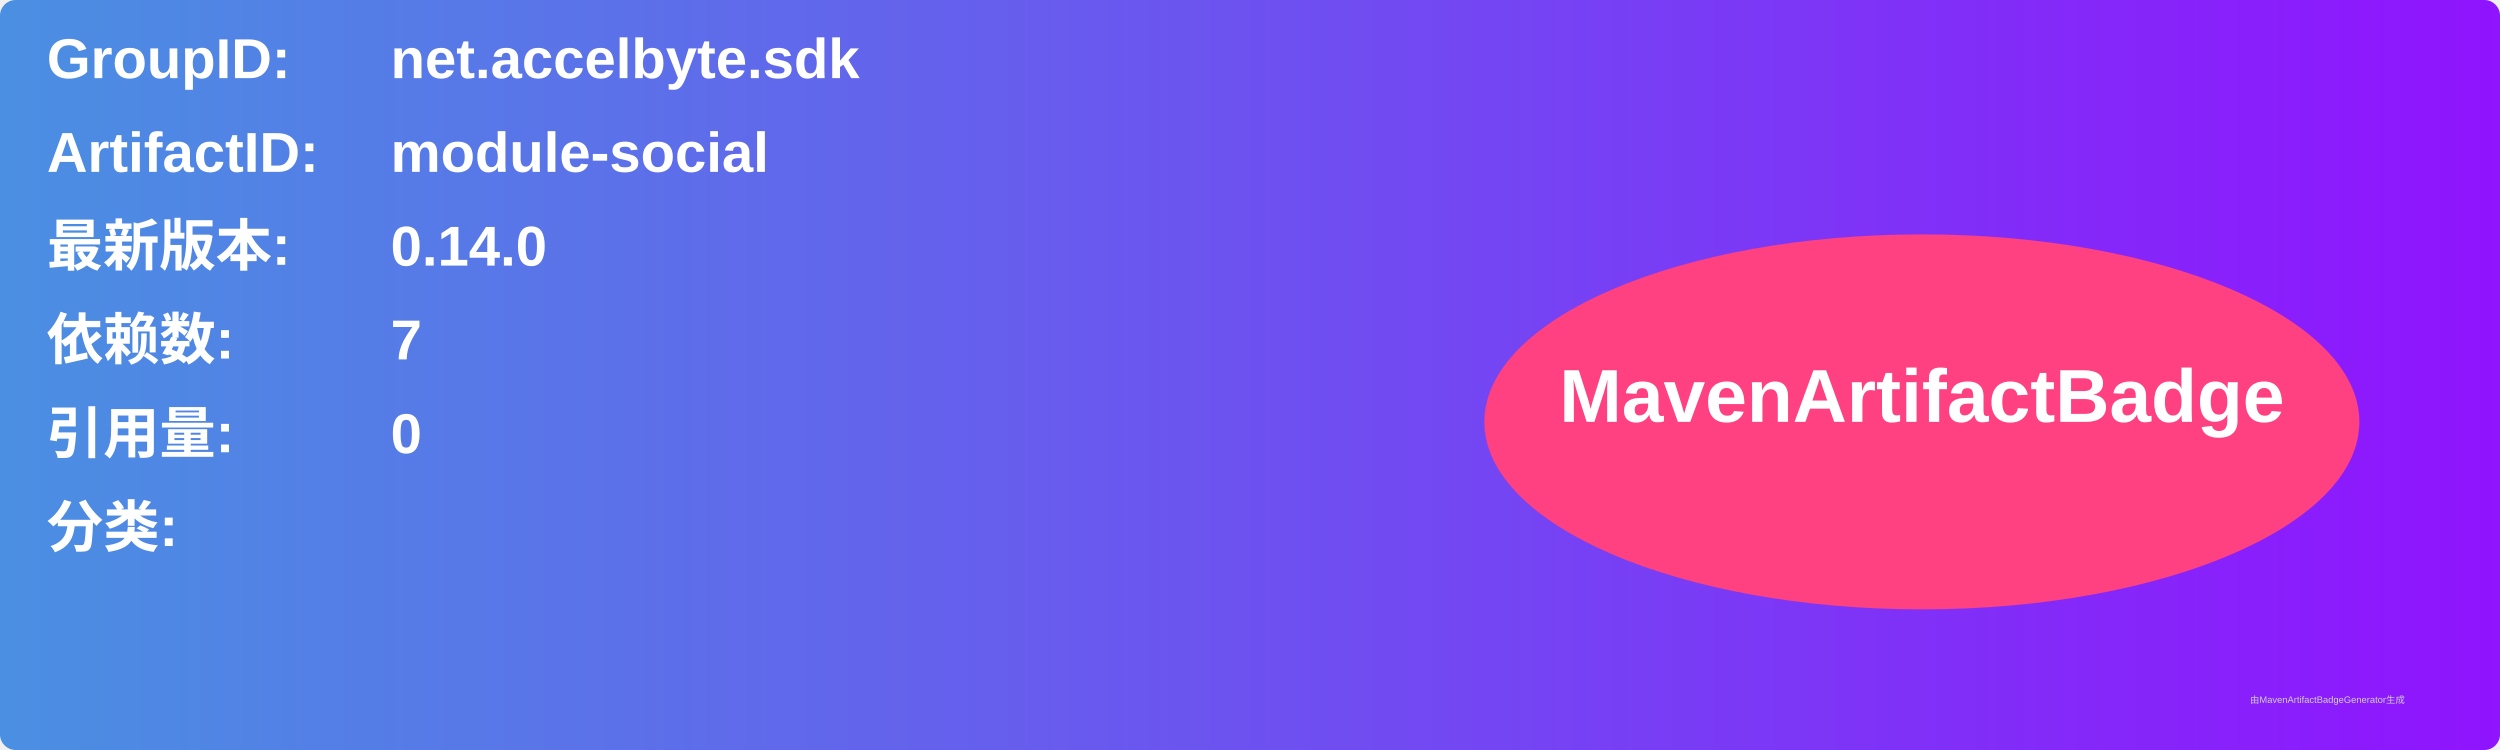
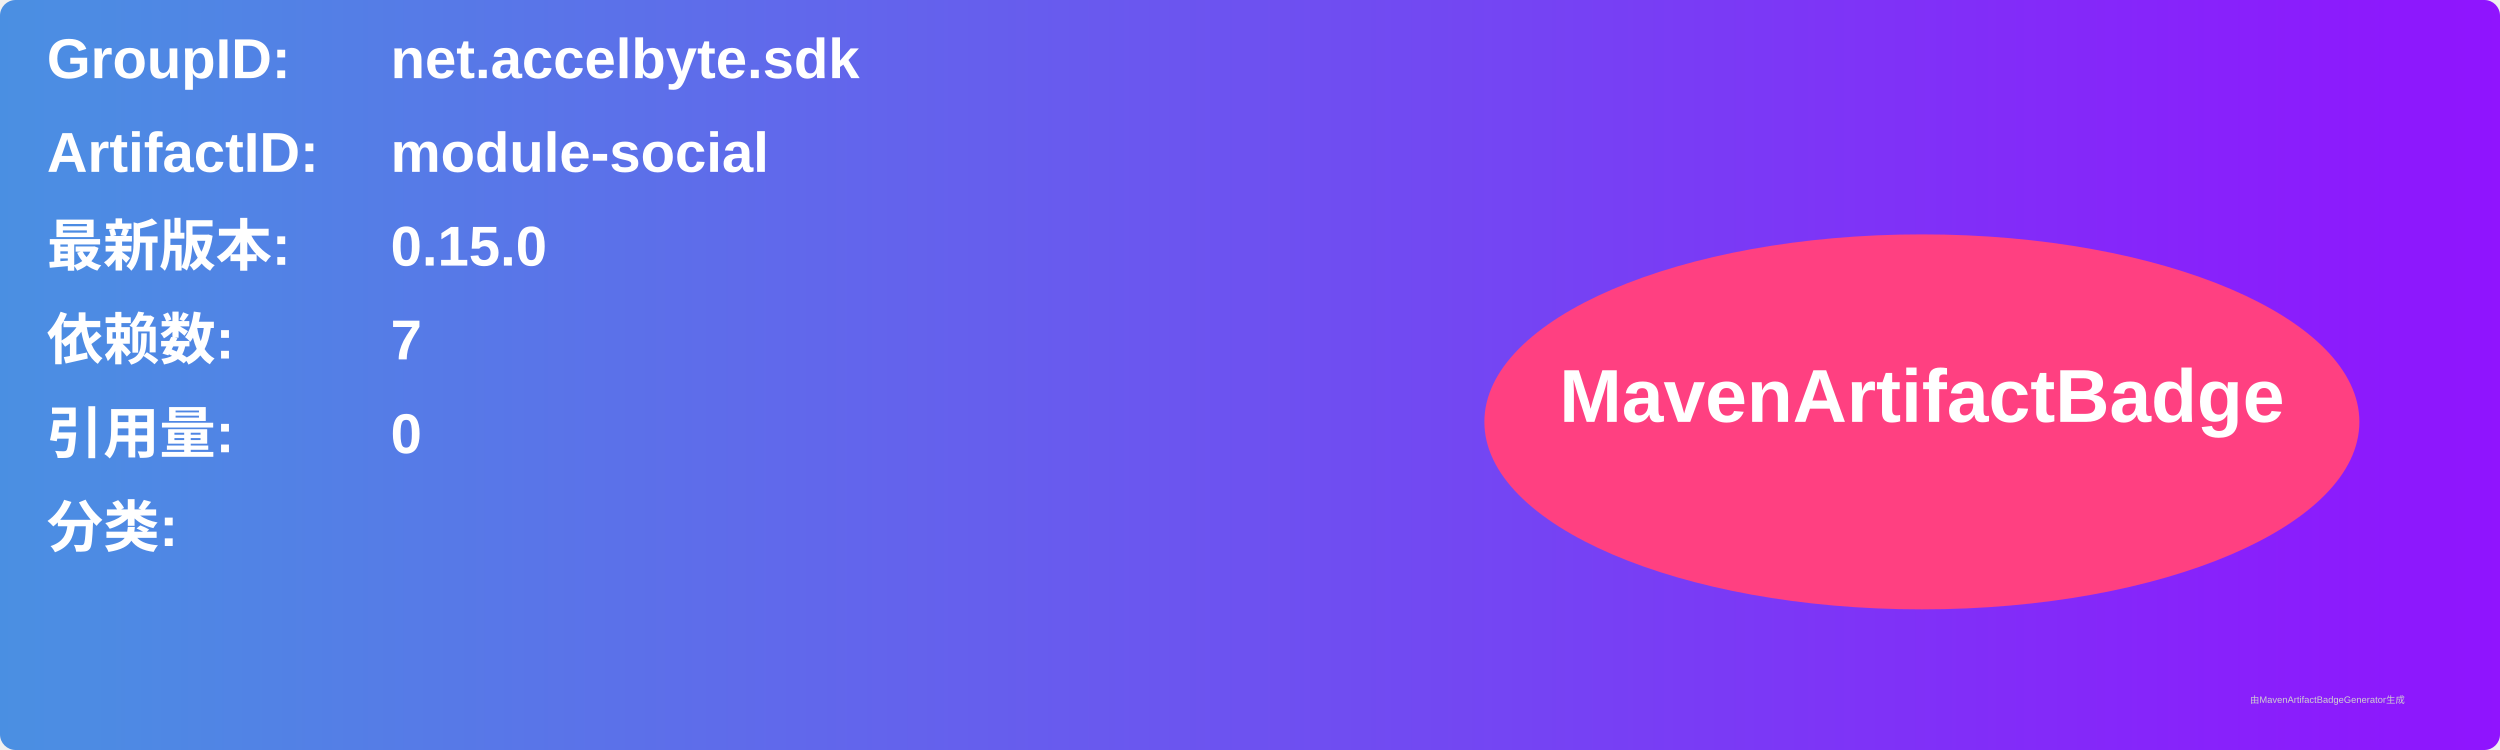
<svg xmlns="http://www.w3.org/2000/svg" width="800" height="240" viewBox="0 0 800 240">
  <linearGradient id="grad" x1="0%" y1="0%" x2="100%" y2="0%">
    <stop offset="0%" stop-color="#4a90e2" />
    <stop offset="100%" stop-color="#9013fe" />
  </linearGradient>
  <rect width="100%" height="100%" rx="5" ry="5" fill="url(#grad)" />
  <g transform="translate(15, 15)">
    <text x="0" y="10" font-family="Arial" font-size="18" fill="white" font-weight="bold" width="260">GroupID:</text>
    <text x="110" y="10" font-family="Arial" font-size="18" fill="white" font-weight="bold" width="460">net.accelbyte.sdk</text>
    <text x="0" y="40" font-family="Arial" font-size="18" fill="white" font-weight="bold" width="260">ArtifactID:</text>
    <text x="110" y="40" font-family="Arial" font-size="18" fill="white" font-weight="bold" width="460">module-social</text>
    <text x="0" y="70" font-family="Arial" font-size="18" fill="white" font-weight="bold">最新版本:</text>
    <text x="110" y="70" font-family="Arial" font-size="18" fill="white" font-weight="bold">
-       <tspan font-weight="bold">0.14.0</tspan>
+       <tspan font-weight="bold">0.15.0</tspan>
    </text>
    <text x="0" y="100" font-family="Arial" font-size="18" fill="white" font-weight="bold">依赖数: </text>
    <text x="110" y="100" font-family="Arial" font-size="18" fill="white">
      <tspan font-weight="bold">7</tspan>
    </text>
    <text x="0" y="130" font-family="Arial" font-size="18" fill="white" font-weight="bold">引用量: </text>
    <text x="110" y="130" font-family="Arial" font-size="18" fill="white">
      <tspan font-weight="bold">0</tspan>
    </text>
    <text x="0" y="160" font-family="Arial" font-size="18" fill="white" font-weight="bold">分类:</text>
    <text x="10" y="190" font-family="Arial" font-size="10" fill="white">
      <tspan font-weight="bold" />
    </text>
    <ellipse cx="600" cy="120" rx="140" ry="60" fill="#ff4081" />
    <text x="600" y="120" text-anchor="middle" font-family="Arial" font-size="24" fill="white" font-weight="bold">MavenArtifactBadge</text>
  </g>
  <text x="720" y="225" font-family="Arial" font-size="3" fill="#d0d0d0">由MavenArtifactBadgeGenerator生成</text>
</svg>
